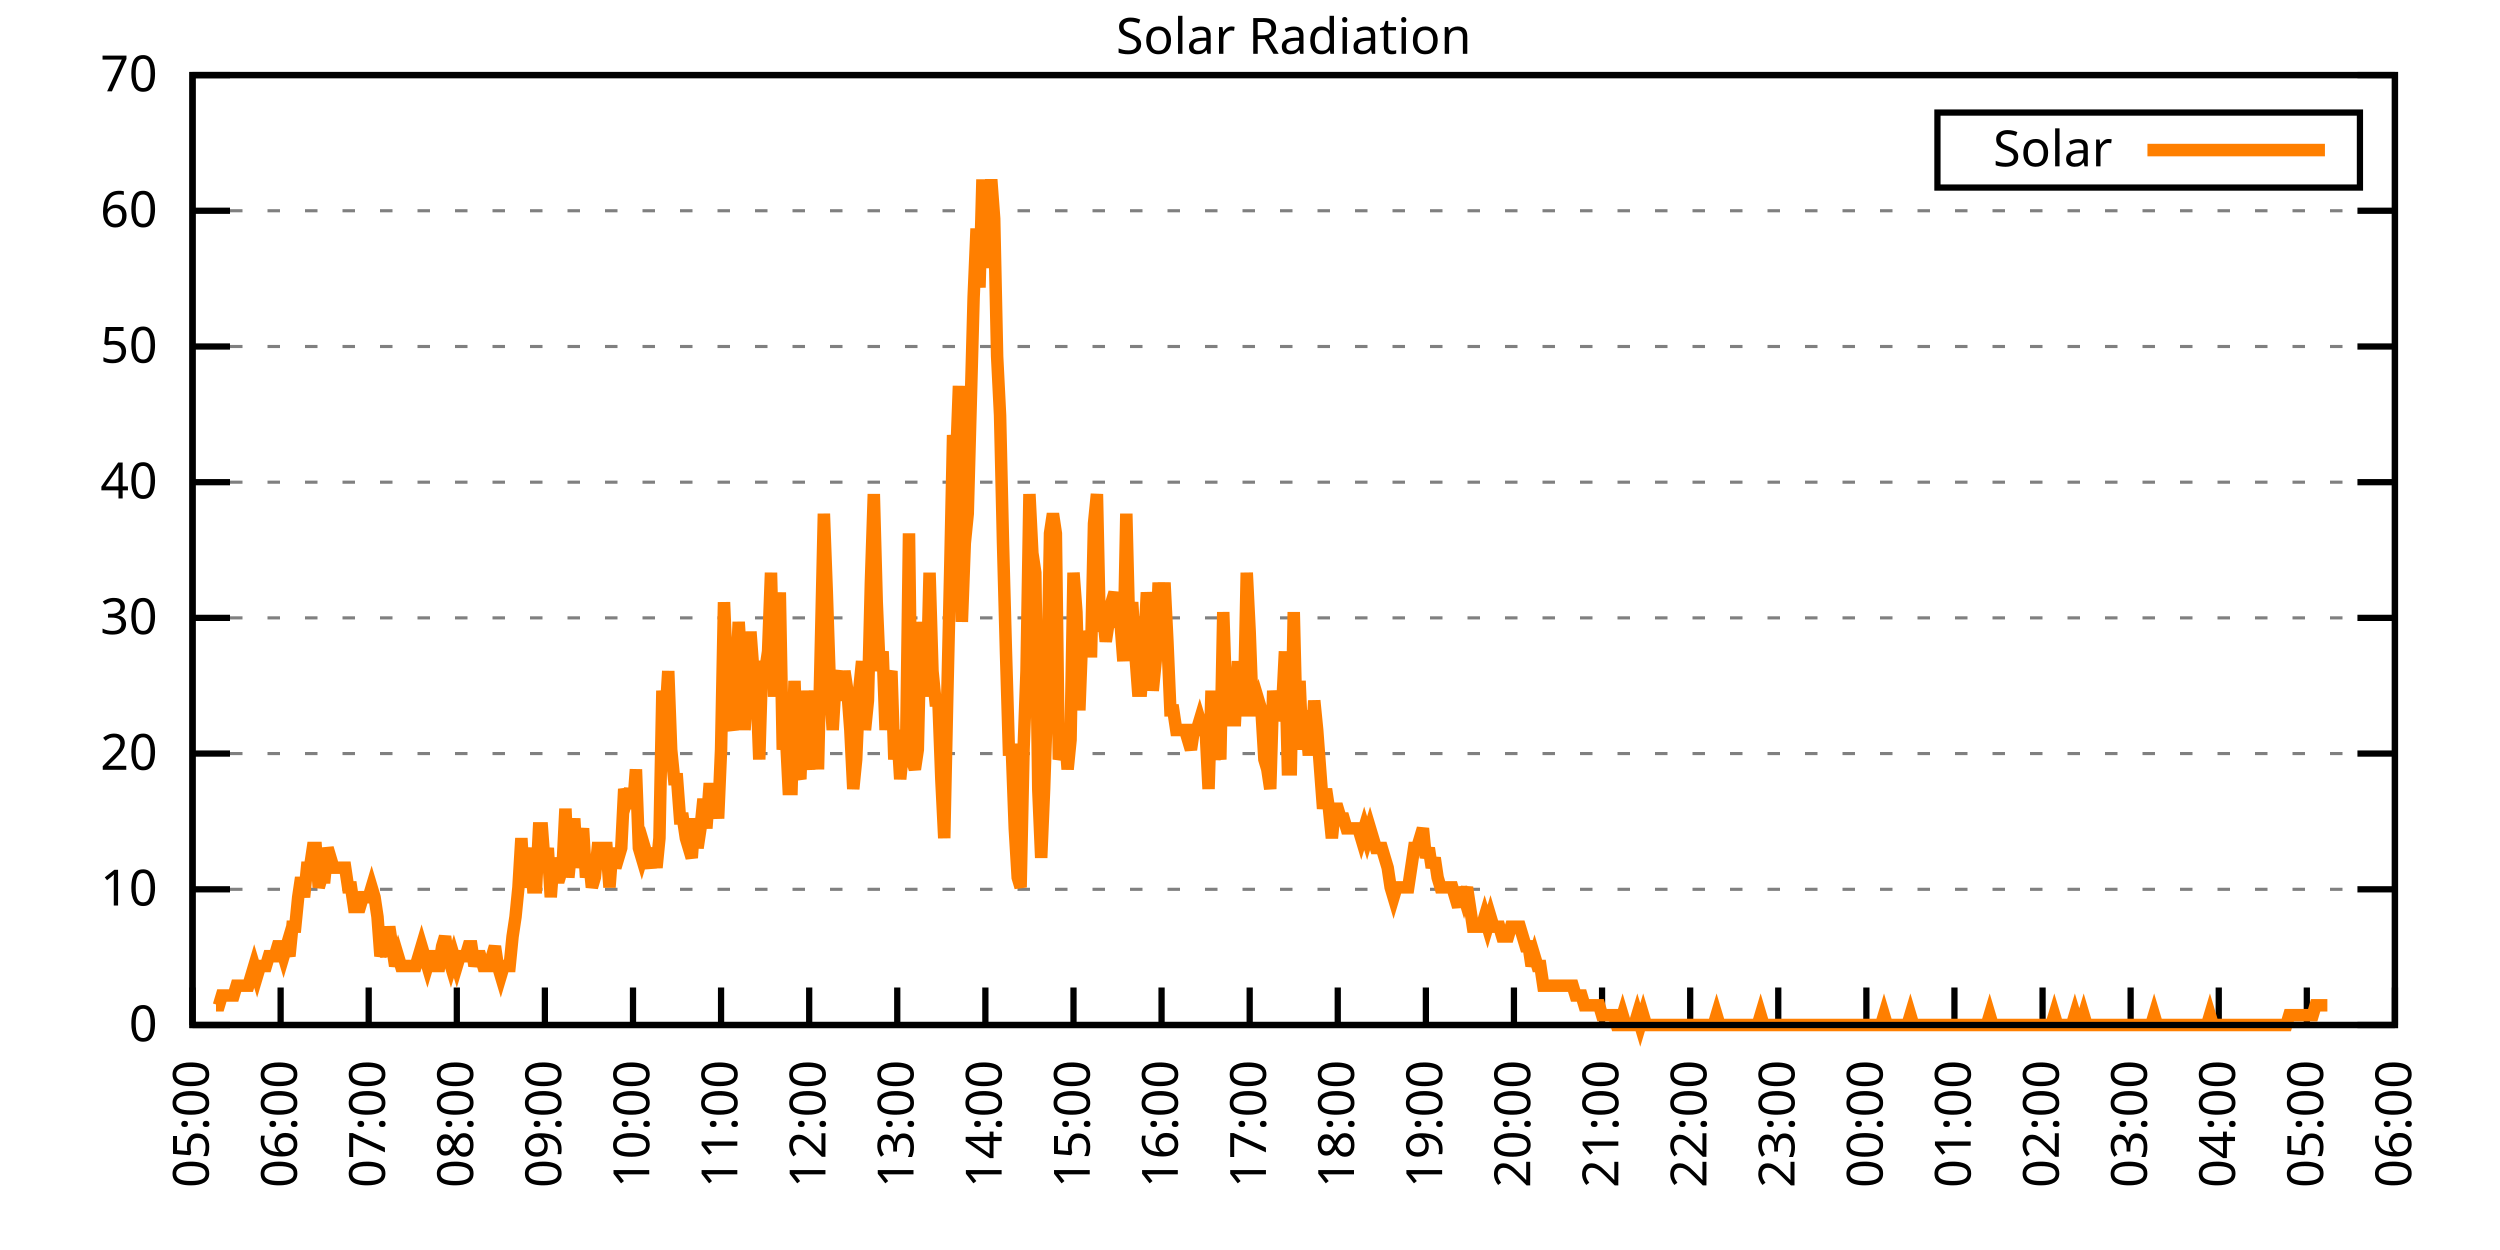
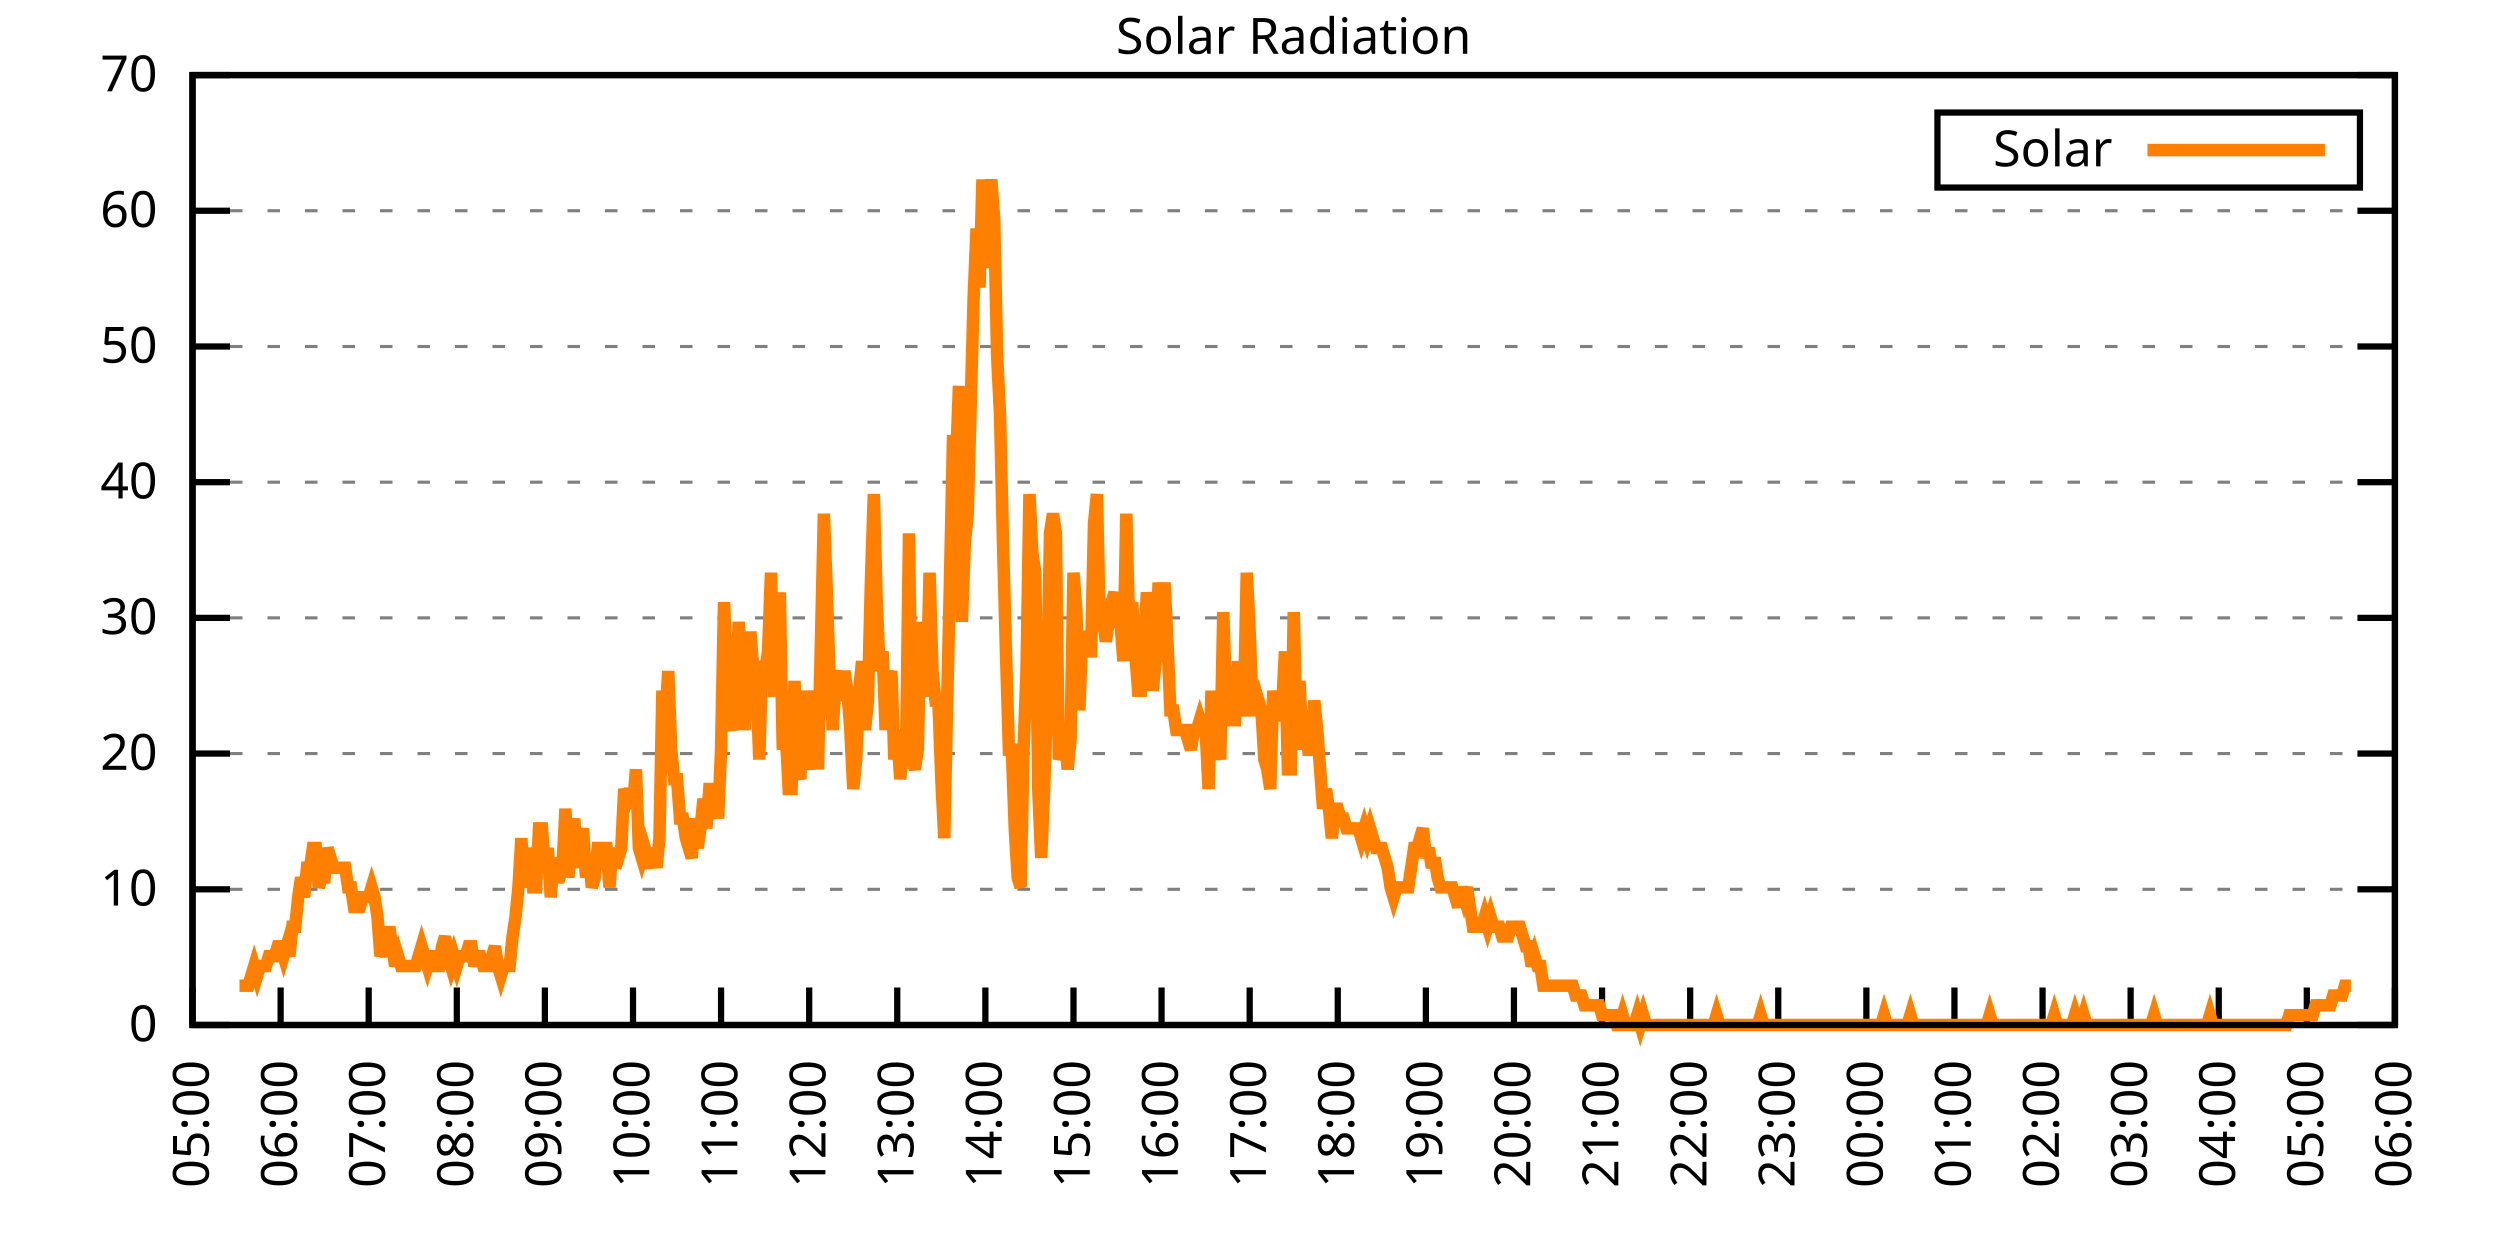
<svg xmlns="http://www.w3.org/2000/svg" xmlns:xlink="http://www.w3.org/1999/xlink" width="400" height="200" viewBox="0 0 400 200">
  <g id="gnuplot_canvas">
    <rect x="0" y="0" width="400" height="200" fill="none" />
    <defs>
      <circle id="gpDot" r="0.5" stroke-width="0.5" stroke="currentColor" />
      <path id="gpPt0" stroke-width="0.333" stroke="currentColor" d="M-1,0 h2 M0,-1 v2" />
      <path id="gpPt1" stroke-width="0.333" stroke="currentColor" d="M-1,-1 L1,1 M1,-1 L-1,1" />
      <path id="gpPt2" stroke-width="0.333" stroke="currentColor" d="M-1,0 L1,0 M0,-1 L0,1 M-1,-1 L1,1 M-1,1 L1,-1" />
      <rect id="gpPt3" stroke-width="0.333" stroke="currentColor" x="-1" y="-1" width="2" height="2" />
      <rect id="gpPt4" stroke-width="0.333" stroke="currentColor" fill="currentColor" x="-1" y="-1" width="2" height="2" />
      <circle id="gpPt5" stroke-width="0.333" stroke="currentColor" cx="0" cy="0" r="1" />
      <use xlink:href="#gpPt5" id="gpPt6" fill="currentColor" stroke="none" />
      <path id="gpPt7" stroke-width="0.333" stroke="currentColor" d="M0,-1.33 L-1.33,0.67 L1.33,0.67 z" />
      <use xlink:href="#gpPt7" id="gpPt8" fill="currentColor" stroke="none" />
      <use xlink:href="#gpPt7" id="gpPt9" stroke="currentColor" transform="rotate(180)" />
      <use xlink:href="#gpPt9" id="gpPt10" fill="currentColor" stroke="none" />
      <use xlink:href="#gpPt3" id="gpPt11" stroke="currentColor" transform="rotate(45)" />
      <use xlink:href="#gpPt11" id="gpPt12" fill="currentColor" stroke="none" />
      <path id="gpPt13" stroke-width="0.333" stroke="currentColor" d="M0,1.330 L1.265,0.411 L0.782,-1.067 L-0.782,-1.076 L-1.265,0.411 z" />
      <use xlink:href="#gpPt13" id="gpPt14" fill="currentColor" stroke="none" />
      <filter id="textbox" filterUnits="objectBoundingBox" x="0" y="0" height="1" width="1">
        <feFlood flood-color="white" flood-opacity="1" result="bgnd" />
        <feComposite in="SourceGraphic" in2="bgnd" operator="atop" />
      </filter>
      <filter id="greybox" filterUnits="objectBoundingBox" x="0" y="0" height="1" width="1">
        <feFlood flood-color="lightgrey" flood-opacity="1" result="grey" />
        <feComposite in="SourceGraphic" in2="grey" operator="atop" />
      </filter>
    </defs>
    <g fill="none" color="white" stroke="currentColor" stroke-width="1.00" stroke-linecap="butt" stroke-linejoin="miter">
</g>
    <g fill="none" color="black" stroke="currentColor" stroke-width="1.00" stroke-linecap="butt" stroke-linejoin="miter">
      <g stroke="none" shape-rendering="crispEdges">
        <polygon fill="rgb(255, 255, 255)" points="30.80,164.00 383.18,164.00 383.18,12.02 30.80,12.02 " />
      </g>
    </g>
    <g fill="none" color="black" stroke="currentColor" stroke-width="1.00" stroke-linecap="butt" stroke-linejoin="miter">
</g>
    <g fill="none" color="black" stroke="black" stroke-width="0.50" stroke-linecap="butt" stroke-linejoin="miter">
</g>
    <g fill="none" color="gray" stroke="currentColor" stroke-width="0.50" stroke-linecap="butt" stroke-linejoin="miter">
      <path stroke="gray" stroke-dasharray="2,4" class="gridline" d="M30.80,164.00 L383.19,164.00  " />
    </g>
    <g fill="none" color="gray" stroke="gray" stroke-width="1.00" stroke-linecap="butt" stroke-linejoin="miter">
</g>
    <g fill="none" color="black" stroke="currentColor" stroke-width="1.00" stroke-linecap="butt" stroke-linejoin="miter">
      <path stroke="black" d="M30.80,164.00 L36.80,164.00 M383.19,164.00 L377.19,164.00  " />
      <g transform="translate(25.20,166.60)" stroke="none" fill="black" font-family="Sans" font-size="8.00" text-anchor="end">
        <text>
          <tspan font-family="Sans"> 0</tspan>
        </text>
      </g>
    </g>
    <g fill="none" color="black" stroke="currentColor" stroke-width="1.00" stroke-linecap="butt" stroke-linejoin="miter">
</g>
    <g fill="none" color="black" stroke="black" stroke-width="0.50" stroke-linecap="butt" stroke-linejoin="miter">
</g>
    <g fill="none" color="gray" stroke="currentColor" stroke-width="0.50" stroke-linecap="butt" stroke-linejoin="miter">
      <path stroke="gray" stroke-dasharray="2,4" class="gridline" d="M30.80,142.29 L383.19,142.29  " />
    </g>
    <g fill="none" color="gray" stroke="gray" stroke-width="1.00" stroke-linecap="butt" stroke-linejoin="miter">
</g>
    <g fill="none" color="black" stroke="currentColor" stroke-width="1.00" stroke-linecap="butt" stroke-linejoin="miter">
      <path stroke="black" d="M30.80,142.29 L36.80,142.29 M383.19,142.29 L377.19,142.29  " />
      <g transform="translate(25.20,144.89)" stroke="none" fill="black" font-family="Sans" font-size="8.00" text-anchor="end">
        <text>
          <tspan font-family="Sans"> 10</tspan>
        </text>
      </g>
    </g>
    <g fill="none" color="black" stroke="currentColor" stroke-width="1.00" stroke-linecap="butt" stroke-linejoin="miter">
</g>
    <g fill="none" color="black" stroke="black" stroke-width="0.50" stroke-linecap="butt" stroke-linejoin="miter">
</g>
    <g fill="none" color="gray" stroke="currentColor" stroke-width="0.50" stroke-linecap="butt" stroke-linejoin="miter">
      <path stroke="gray" stroke-dasharray="2,4" class="gridline" d="M30.80,120.57 L383.19,120.57  " />
    </g>
    <g fill="none" color="gray" stroke="gray" stroke-width="1.00" stroke-linecap="butt" stroke-linejoin="miter">
</g>
    <g fill="none" color="black" stroke="currentColor" stroke-width="1.00" stroke-linecap="butt" stroke-linejoin="miter">
      <path stroke="black" d="M30.80,120.57 L36.80,120.57 M383.19,120.57 L377.19,120.57  " />
      <g transform="translate(25.20,123.17)" stroke="none" fill="black" font-family="Sans" font-size="8.00" text-anchor="end">
        <text>
          <tspan font-family="Sans"> 20</tspan>
        </text>
      </g>
    </g>
    <g fill="none" color="black" stroke="currentColor" stroke-width="1.00" stroke-linecap="butt" stroke-linejoin="miter">
</g>
    <g fill="none" color="black" stroke="black" stroke-width="0.50" stroke-linecap="butt" stroke-linejoin="miter">
</g>
    <g fill="none" color="gray" stroke="currentColor" stroke-width="0.50" stroke-linecap="butt" stroke-linejoin="miter">
      <path stroke="gray" stroke-dasharray="2,4" class="gridline" d="M30.80,98.86 L383.19,98.86  " />
    </g>
    <g fill="none" color="gray" stroke="gray" stroke-width="1.00" stroke-linecap="butt" stroke-linejoin="miter">
</g>
    <g fill="none" color="black" stroke="currentColor" stroke-width="1.00" stroke-linecap="butt" stroke-linejoin="miter">
      <path stroke="black" d="M30.80,98.86 L36.80,98.86 M383.19,98.86 L377.19,98.86  " />
      <g transform="translate(25.20,101.46)" stroke="none" fill="black" font-family="Sans" font-size="8.00" text-anchor="end">
        <text>
          <tspan font-family="Sans"> 30</tspan>
        </text>
      </g>
    </g>
    <g fill="none" color="black" stroke="currentColor" stroke-width="1.00" stroke-linecap="butt" stroke-linejoin="miter">
</g>
    <g fill="none" color="black" stroke="black" stroke-width="0.50" stroke-linecap="butt" stroke-linejoin="miter">
</g>
    <g fill="none" color="gray" stroke="currentColor" stroke-width="0.50" stroke-linecap="butt" stroke-linejoin="miter">
      <path stroke="gray" stroke-dasharray="2,4" class="gridline" d="M30.80,77.15 L383.19,77.15  " />
    </g>
    <g fill="none" color="gray" stroke="gray" stroke-width="1.00" stroke-linecap="butt" stroke-linejoin="miter">
</g>
    <g fill="none" color="black" stroke="currentColor" stroke-width="1.00" stroke-linecap="butt" stroke-linejoin="miter">
      <path stroke="black" d="M30.80,77.15 L36.80,77.15 M383.19,77.15 L377.19,77.15  " />
      <g transform="translate(25.20,79.75)" stroke="none" fill="black" font-family="Sans" font-size="8.00" text-anchor="end">
        <text>
          <tspan font-family="Sans"> 40</tspan>
        </text>
      </g>
    </g>
    <g fill="none" color="black" stroke="currentColor" stroke-width="1.00" stroke-linecap="butt" stroke-linejoin="miter">
</g>
    <g fill="none" color="black" stroke="black" stroke-width="0.50" stroke-linecap="butt" stroke-linejoin="miter">
</g>
    <g fill="none" color="gray" stroke="currentColor" stroke-width="0.50" stroke-linecap="butt" stroke-linejoin="miter">
      <path stroke="gray" stroke-dasharray="2,4" class="gridline" d="M30.80,55.44 L383.19,55.44  " />
    </g>
    <g fill="none" color="gray" stroke="gray" stroke-width="1.00" stroke-linecap="butt" stroke-linejoin="miter">
</g>
    <g fill="none" color="black" stroke="currentColor" stroke-width="1.00" stroke-linecap="butt" stroke-linejoin="miter">
      <path stroke="black" d="M30.80,55.44 L36.80,55.44 M383.19,55.44 L377.19,55.44  " />
      <g transform="translate(25.20,58.04)" stroke="none" fill="black" font-family="Sans" font-size="8.00" text-anchor="end">
        <text>
          <tspan font-family="Sans"> 50</tspan>
        </text>
      </g>
    </g>
    <g fill="none" color="black" stroke="currentColor" stroke-width="1.00" stroke-linecap="butt" stroke-linejoin="miter">
</g>
    <g fill="none" color="black" stroke="black" stroke-width="0.50" stroke-linecap="butt" stroke-linejoin="miter">
</g>
    <g fill="none" color="gray" stroke="currentColor" stroke-width="0.50" stroke-linecap="butt" stroke-linejoin="miter">
      <path stroke="gray" stroke-dasharray="2,4" class="gridline" d="M30.80,33.72 L383.19,33.72  " />
    </g>
    <g fill="none" color="gray" stroke="gray" stroke-width="1.00" stroke-linecap="butt" stroke-linejoin="miter">
</g>
    <g fill="none" color="black" stroke="currentColor" stroke-width="1.00" stroke-linecap="butt" stroke-linejoin="miter">
      <path stroke="black" d="M30.80,33.72 L36.80,33.72 M383.19,33.72 L377.19,33.72  " />
      <g transform="translate(25.20,36.32)" stroke="none" fill="black" font-family="Sans" font-size="8.00" text-anchor="end">
        <text>
          <tspan font-family="Sans"> 60</tspan>
        </text>
      </g>
    </g>
    <g fill="none" color="black" stroke="currentColor" stroke-width="1.00" stroke-linecap="butt" stroke-linejoin="miter">
</g>
    <g fill="none" color="black" stroke="black" stroke-width="0.50" stroke-linecap="butt" stroke-linejoin="miter">
</g>
    <g fill="none" color="gray" stroke="currentColor" stroke-width="0.50" stroke-linecap="butt" stroke-linejoin="miter">
      <path stroke="gray" stroke-dasharray="2,4" class="gridline" d="M30.80,12.01 L383.19,12.01  " />
    </g>
    <g fill="none" color="gray" stroke="gray" stroke-width="1.00" stroke-linecap="butt" stroke-linejoin="miter">
</g>
    <g fill="none" color="black" stroke="currentColor" stroke-width="1.00" stroke-linecap="butt" stroke-linejoin="miter">
      <path stroke="black" d="M30.80,12.01 L36.80,12.01 M383.19,12.01 L377.19,12.01  " />
      <g transform="translate(25.20,14.61)" stroke="none" fill="black" font-family="Sans" font-size="8.00" text-anchor="end">
        <text>
          <tspan font-family="Sans"> 70</tspan>
        </text>
      </g>
    </g>
    <g fill="none" color="black" stroke="currentColor" stroke-width="1.00" stroke-linecap="butt" stroke-linejoin="miter">
      <path stroke="black" d="M30.80,164.00 L30.80,158.00  " />
      <g transform="translate(33.40,169.60) rotate(270.00)" stroke="none" fill="black" font-family="Sans" font-size="8.00" text-anchor="end">
        <text>
          <tspan font-family="Sans">05:00</tspan>
        </text>
      </g>
    </g>
    <g fill="none" color="black" stroke="currentColor" stroke-width="1.00" stroke-linecap="butt" stroke-linejoin="miter">
      <path stroke="black" d="M44.90,164.00 L44.90,158.00  " />
      <g transform="translate(47.50,169.60) rotate(270.00)" stroke="none" fill="black" font-family="Sans" font-size="8.00" text-anchor="end">
        <text>
          <tspan font-family="Sans">06:00</tspan>
        </text>
      </g>
    </g>
    <g fill="none" color="black" stroke="currentColor" stroke-width="1.00" stroke-linecap="butt" stroke-linejoin="miter">
      <path stroke="black" d="M58.99,164.00 L58.99,158.00  " />
      <g transform="translate(61.59,169.60) rotate(270.00)" stroke="none" fill="black" font-family="Sans" font-size="8.00" text-anchor="end">
        <text>
          <tspan font-family="Sans">07:00</tspan>
        </text>
      </g>
    </g>
    <g fill="none" color="black" stroke="currentColor" stroke-width="1.00" stroke-linecap="butt" stroke-linejoin="miter">
      <path stroke="black" d="M73.09,164.00 L73.09,158.00  " />
      <g transform="translate(75.69,169.60) rotate(270.00)" stroke="none" fill="black" font-family="Sans" font-size="8.00" text-anchor="end">
        <text>
          <tspan font-family="Sans">08:00</tspan>
        </text>
      </g>
    </g>
    <g fill="none" color="black" stroke="currentColor" stroke-width="1.00" stroke-linecap="butt" stroke-linejoin="miter">
      <path stroke="black" d="M87.18,164.00 L87.18,158.00  " />
      <g transform="translate(89.78,169.60) rotate(270.00)" stroke="none" fill="black" font-family="Sans" font-size="8.00" text-anchor="end">
        <text>
          <tspan font-family="Sans">09:00</tspan>
        </text>
      </g>
    </g>
    <g fill="none" color="black" stroke="currentColor" stroke-width="1.00" stroke-linecap="butt" stroke-linejoin="miter">
      <path stroke="black" d="M101.28,164.00 L101.28,158.00  " />
      <g transform="translate(103.88,169.60) rotate(270.00)" stroke="none" fill="black" font-family="Sans" font-size="8.00" text-anchor="end">
        <text>
          <tspan font-family="Sans">10:00</tspan>
        </text>
      </g>
    </g>
    <g fill="none" color="black" stroke="currentColor" stroke-width="1.00" stroke-linecap="butt" stroke-linejoin="miter">
      <path stroke="black" d="M115.37,164.00 L115.37,158.00  " />
      <g transform="translate(117.97,169.60) rotate(270.00)" stroke="none" fill="black" font-family="Sans" font-size="8.00" text-anchor="end">
        <text>
          <tspan font-family="Sans">11:00</tspan>
        </text>
      </g>
    </g>
    <g fill="none" color="black" stroke="currentColor" stroke-width="1.00" stroke-linecap="butt" stroke-linejoin="miter">
      <path stroke="black" d="M129.47,164.00 L129.47,158.00  " />
      <g transform="translate(132.07,169.60) rotate(270.00)" stroke="none" fill="black" font-family="Sans" font-size="8.00" text-anchor="end">
        <text>
          <tspan font-family="Sans">12:00</tspan>
        </text>
      </g>
    </g>
    <g fill="none" color="black" stroke="currentColor" stroke-width="1.00" stroke-linecap="butt" stroke-linejoin="miter">
      <path stroke="black" d="M143.56,164.00 L143.56,158.00  " />
      <g transform="translate(146.16,169.60) rotate(270.00)" stroke="none" fill="black" font-family="Sans" font-size="8.00" text-anchor="end">
        <text>
          <tspan font-family="Sans">13:00</tspan>
        </text>
      </g>
    </g>
    <g fill="none" color="black" stroke="currentColor" stroke-width="1.00" stroke-linecap="butt" stroke-linejoin="miter">
      <path stroke="black" d="M157.66,164.00 L157.66,158.00  " />
      <g transform="translate(160.26,169.60) rotate(270.00)" stroke="none" fill="black" font-family="Sans" font-size="8.00" text-anchor="end">
        <text>
          <tspan font-family="Sans">14:00</tspan>
        </text>
      </g>
    </g>
    <g fill="none" color="black" stroke="currentColor" stroke-width="1.00" stroke-linecap="butt" stroke-linejoin="miter">
      <path stroke="black" d="M171.76,164.00 L171.76,158.00  " />
      <g transform="translate(174.36,169.60) rotate(270.00)" stroke="none" fill="black" font-family="Sans" font-size="8.00" text-anchor="end">
        <text>
          <tspan font-family="Sans">15:00</tspan>
        </text>
      </g>
    </g>
    <g fill="none" color="black" stroke="currentColor" stroke-width="1.00" stroke-linecap="butt" stroke-linejoin="miter">
      <path stroke="black" d="M185.85,164.00 L185.85,158.00  " />
      <g transform="translate(188.45,169.60) rotate(270.00)" stroke="none" fill="black" font-family="Sans" font-size="8.00" text-anchor="end">
        <text>
          <tspan font-family="Sans">16:00</tspan>
        </text>
      </g>
    </g>
    <g fill="none" color="black" stroke="currentColor" stroke-width="1.00" stroke-linecap="butt" stroke-linejoin="miter">
      <path stroke="black" d="M199.95,164.00 L199.95,158.00  " />
      <g transform="translate(202.55,169.60) rotate(270.00)" stroke="none" fill="black" font-family="Sans" font-size="8.00" text-anchor="end">
        <text>
          <tspan font-family="Sans">17:00</tspan>
        </text>
      </g>
    </g>
    <g fill="none" color="black" stroke="currentColor" stroke-width="1.00" stroke-linecap="butt" stroke-linejoin="miter">
      <path stroke="black" d="M214.04,164.00 L214.04,158.00  " />
      <g transform="translate(216.64,169.60) rotate(270.00)" stroke="none" fill="black" font-family="Sans" font-size="8.00" text-anchor="end">
        <text>
          <tspan font-family="Sans">18:00</tspan>
        </text>
      </g>
    </g>
    <g fill="none" color="black" stroke="currentColor" stroke-width="1.00" stroke-linecap="butt" stroke-linejoin="miter">
      <path stroke="black" d="M228.14,164.00 L228.14,158.00  " />
      <g transform="translate(230.74,169.60) rotate(270.00)" stroke="none" fill="black" font-family="Sans" font-size="8.00" text-anchor="end">
        <text>
          <tspan font-family="Sans">19:00</tspan>
        </text>
      </g>
    </g>
    <g fill="none" color="black" stroke="currentColor" stroke-width="1.00" stroke-linecap="butt" stroke-linejoin="miter">
      <path stroke="black" d="M242.23,164.00 L242.23,158.00  " />
      <g transform="translate(244.83,169.60) rotate(270.00)" stroke="none" fill="black" font-family="Sans" font-size="8.00" text-anchor="end">
        <text>
          <tspan font-family="Sans">20:00</tspan>
        </text>
      </g>
    </g>
    <g fill="none" color="black" stroke="currentColor" stroke-width="1.00" stroke-linecap="butt" stroke-linejoin="miter">
      <path stroke="black" d="M256.33,164.00 L256.33,158.00  " />
      <g transform="translate(258.93,169.60) rotate(270.00)" stroke="none" fill="black" font-family="Sans" font-size="8.00" text-anchor="end">
        <text>
          <tspan font-family="Sans">21:00</tspan>
        </text>
      </g>
    </g>
    <g fill="none" color="black" stroke="currentColor" stroke-width="1.00" stroke-linecap="butt" stroke-linejoin="miter">
      <path stroke="black" d="M270.43,164.00 L270.43,158.00  " />
      <g transform="translate(273.03,169.60) rotate(270.00)" stroke="none" fill="black" font-family="Sans" font-size="8.00" text-anchor="end">
        <text>
          <tspan font-family="Sans">22:00</tspan>
        </text>
      </g>
    </g>
    <g fill="none" color="black" stroke="currentColor" stroke-width="1.00" stroke-linecap="butt" stroke-linejoin="miter">
      <path stroke="black" d="M284.52,164.00 L284.52,158.00  " />
      <g transform="translate(287.12,169.60) rotate(270.00)" stroke="none" fill="black" font-family="Sans" font-size="8.00" text-anchor="end">
        <text>
          <tspan font-family="Sans">23:00</tspan>
        </text>
      </g>
    </g>
    <g fill="none" color="black" stroke="currentColor" stroke-width="1.00" stroke-linecap="butt" stroke-linejoin="miter">
      <path stroke="black" d="M298.62,164.00 L298.62,158.00  " />
      <g transform="translate(301.22,169.60) rotate(270.00)" stroke="none" fill="black" font-family="Sans" font-size="8.00" text-anchor="end">
        <text>
          <tspan font-family="Sans">00:00</tspan>
        </text>
      </g>
    </g>
    <g fill="none" color="black" stroke="currentColor" stroke-width="1.00" stroke-linecap="butt" stroke-linejoin="miter">
      <path stroke="black" d="M312.71,164.00 L312.71,158.00  " />
      <g transform="translate(315.31,169.60) rotate(270.00)" stroke="none" fill="black" font-family="Sans" font-size="8.00" text-anchor="end">
        <text>
          <tspan font-family="Sans">01:00</tspan>
        </text>
      </g>
    </g>
    <g fill="none" color="black" stroke="currentColor" stroke-width="1.00" stroke-linecap="butt" stroke-linejoin="miter">
      <path stroke="black" d="M326.81,164.00 L326.81,158.00  " />
      <g transform="translate(329.41,169.60) rotate(270.00)" stroke="none" fill="black" font-family="Sans" font-size="8.00" text-anchor="end">
        <text>
          <tspan font-family="Sans">02:00</tspan>
        </text>
      </g>
    </g>
    <g fill="none" color="black" stroke="currentColor" stroke-width="1.00" stroke-linecap="butt" stroke-linejoin="miter">
      <path stroke="black" d="M340.90,164.00 L340.90,158.00  " />
      <g transform="translate(343.50,169.60) rotate(270.00)" stroke="none" fill="black" font-family="Sans" font-size="8.00" text-anchor="end">
        <text>
          <tspan font-family="Sans">03:00</tspan>
        </text>
      </g>
    </g>
    <g fill="none" color="black" stroke="currentColor" stroke-width="1.00" stroke-linecap="butt" stroke-linejoin="miter">
      <path stroke="black" d="M355.00,164.00 L355.00,158.00  " />
      <g transform="translate(357.60,169.60) rotate(270.00)" stroke="none" fill="black" font-family="Sans" font-size="8.00" text-anchor="end">
        <text>
          <tspan font-family="Sans">04:00</tspan>
        </text>
      </g>
    </g>
    <g fill="none" color="black" stroke="currentColor" stroke-width="1.00" stroke-linecap="butt" stroke-linejoin="miter">
      <path stroke="black" d="M369.09,164.00 L369.09,158.00  " />
      <g transform="translate(371.69,169.60) rotate(270.00)" stroke="none" fill="black" font-family="Sans" font-size="8.00" text-anchor="end">
        <text>
          <tspan font-family="Sans">05:00</tspan>
        </text>
      </g>
    </g>
    <g fill="none" color="black" stroke="currentColor" stroke-width="1.00" stroke-linecap="butt" stroke-linejoin="miter">
      <path stroke="black" d="M383.19,164.00 L383.19,158.00  " />
      <g transform="translate(385.79,169.60) rotate(270.00)" stroke="none" fill="black" font-family="Sans" font-size="8.00" text-anchor="end">
        <text>
          <tspan font-family="Sans">06:00</tspan>
        </text>
      </g>
    </g>
    <g fill="none" color="black" stroke="currentColor" stroke-width="1.00" stroke-linecap="butt" stroke-linejoin="miter">
</g>
    <g fill="none" color="black" stroke="currentColor" stroke-width="1.00" stroke-linecap="butt" stroke-linejoin="miter">
      <path stroke="black" d="M30.80,12.01 L30.80,164.00 L383.19,164.00 L383.19,12.01 L30.80,12.01 Z  " />
    </g>
    <g fill="none" color="black" stroke="currentColor" stroke-width="1.00" stroke-linecap="butt" stroke-linejoin="miter">
</g>
    <g fill="none" color="black" stroke="currentColor" stroke-width="1.00" stroke-linecap="butt" stroke-linejoin="miter">
      <path stroke="black" d="M309.99,30.01 L309.99,18.01 L377.59,18.01 L377.59,30.01 L309.99,30.01 Z  " />
    </g>
    <g id="Solar_Radiation_plot_1">
      <g fill="none" color="white" stroke="black" stroke-width="2.00" stroke-linecap="butt" stroke-linejoin="miter">
</g>
      <g fill="none" color="black" stroke="currentColor" stroke-width="2.00" stroke-linecap="butt" stroke-linejoin="miter">
        <g transform="translate(337.99,26.61)" stroke="none" fill="black" font-family="Sans" font-size="8.00" text-anchor="end">
          <text>
            <tspan font-family="Sans">Solar</tspan>
          </text>
        </g>
      </g>
      <g fill="none" color="black" stroke="currentColor" stroke-width="2.00" stroke-linecap="butt" stroke-linejoin="miter">
-         <path stroke="rgb(255, 127,   0)" d="M343.59,24.01 L371.99,24.01 M34.56,160.85 L35.03,160.85 L35.50,159.28 L35.97,159.28 L36.44,159.28 L36.91,159.28   L37.38,159.28 L37.85,157.71 L38.32,157.71 L38.79,157.71 L39.26,157.71 L39.73,157.71 L40.20,156.13 L40.67,154.56   L41.14,156.13 L41.61,154.56 L42.08,154.56 L42.55,154.56 L43.02,152.99 L43.49,152.99 L43.96,152.99 L44.43,151.41   L44.90,151.41 L45.37,152.99 L45.84,151.41 L46.31,152.99 L46.78,148.27 L47.24,148.27 L47.71,143.55 L48.18,140.40   L48.65,143.55 L49.12,138.83 L49.59,138.83 L50.06,135.68 L50.53,135.68 L51.00,141.98 L51.47,140.40 L51.94,140.40   L52.41,135.68 L52.88,137.26 L53.35,138.83 L53.82,138.83 L54.29,138.83 L54.76,138.83 L55.23,138.83 L55.70,141.98   L56.17,141.98 L56.64,145.12 L57.11,145.12 L57.58,145.12 L58.05,143.55 L58.52,143.55 L58.99,143.55 L59.46,141.98   L59.93,143.55 L60.40,146.70 L60.87,152.99 L61.34,151.41 L61.81,152.99 L62.28,148.27 L62.75,151.41 L63.22,154.56   L63.69,152.99 L64.16,154.56 L64.63,154.56 L65.10,154.56 L65.57,154.56 L66.04,154.56 L66.51,154.56 L66.98,152.99   L67.45,151.41 L67.92,152.99 L68.39,154.56 L68.86,152.99 L69.33,152.99 L69.80,154.56 L70.27,154.56 L70.74,151.41   L71.21,149.84 L71.68,152.99 L72.15,154.56 L72.62,152.99 L73.09,154.56 L73.56,152.99 L74.03,152.99 L74.50,152.99   L74.97,151.41 L75.44,151.41 L75.91,154.56 L76.38,152.99 L76.85,152.99 L77.32,154.56 L77.79,154.56 L78.26,154.56   L78.73,152.99 L79.19,151.41 L79.66,154.56 L80.13,156.13 L80.60,154.56 L81.07,154.56 L81.54,154.56 L82.01,149.84   L82.48,146.70 L82.95,141.98 L83.42,134.11 L83.89,141.98 L84.36,138.83 L84.83,135.68 L85.30,141.98 L85.77,141.98   L86.24,132.54 L86.71,132.54 L87.18,138.83 L87.65,135.68 L88.12,143.55 L88.59,137.26 L89.06,140.40 L89.53,140.40   L90.00,138.83 L90.47,129.39 L90.94,140.40 L91.41,135.68 L91.88,130.96 L92.35,138.83 L92.82,135.68 L93.29,132.54   L93.76,140.40 L94.23,137.26 L94.70,141.98 L95.17,140.40 L95.64,135.68 L96.11,135.68 L96.58,135.68 L97.05,135.68   L97.52,141.98 L97.99,135.68 L98.46,138.83 L98.93,137.26 L99.40,135.68 L99.87,126.24 L100.34,127.82 L100.81,126.24   L101.28,129.39 L101.75,123.10 L102.22,135.68 L102.69,137.26 L103.16,135.68 L103.63,137.26 L104.10,138.83 L104.57,135.68   L105.04,138.83 L105.51,134.11 L105.98,110.51 L106.45,115.23 L106.92,107.37 L107.39,119.95 L107.86,124.67 L108.33,124.67   L108.80,130.96 L109.27,130.96 L109.74,134.11 L110.21,135.68 L110.68,137.26 L111.14,130.96 L111.61,135.68 L112.08,132.54   L112.55,127.82 L113.02,132.54 L113.49,126.24 L113.96,126.24 L114.43,126.24 L114.90,130.96 L115.37,119.95 L115.84,96.35   L116.31,107.37 L116.78,115.23 L117.25,116.80 L117.72,110.51 L118.19,99.50 L118.66,107.37 L119.13,116.80 L119.60,108.94   L120.07,101.07 L120.54,107.37 L121.01,108.94 L121.48,121.52 L121.95,105.79 L122.42,107.37 L122.89,104.22 L123.36,91.63   L123.83,110.51 L124.30,110.51 L124.77,94.78 L125.24,119.95 L125.71,116.80 L126.18,126.24 L126.65,126.24 L127.12,108.94   L127.59,123.10 L128.06,124.67 L128.53,110.51 L129.00,119.95 L129.47,123.10 L129.94,116.80 L130.41,110.51 L130.88,123.10   L131.35,102.65 L131.82,82.19 L132.29,94.78 L132.76,108.94 L133.23,116.80 L133.70,108.94 L134.17,107.37 L134.64,112.09   L135.11,107.37 L135.58,110.51 L136.05,116.80 L136.52,126.24 L136.99,121.52 L137.46,110.51 L137.93,105.79 L138.40,116.80   L138.87,112.09 L139.34,93.21 L139.81,79.05 L140.28,96.35 L140.75,107.37 L141.22,104.22 L141.69,116.80 L142.16,108.94   L142.63,107.37 L143.09,121.52 L143.56,116.80 L144.03,124.67 L144.50,119.95 L144.97,119.95 L145.44,85.34 L145.91,121.52   L146.38,123.10 L146.85,119.95 L147.32,99.50 L147.79,110.51 L148.26,110.51 L148.73,91.63 L149.20,107.37 L149.67,112.09   L150.14,112.09 L150.61,124.67 L151.08,134.11 L151.55,112.09 L152.02,91.63 L152.49,69.61 L152.96,74.33 L153.43,61.74   L153.90,99.50 L154.37,86.91 L154.84,82.19 L155.31,64.89 L155.78,47.58 L156.25,36.57 L156.72,46.01 L157.19,28.71   L157.66,42.87 L158.13,35.00 L158.60,28.71 L159.07,35.00 L159.54,57.02 L160.01,66.46 L160.48,86.91 L160.95,104.22   L161.42,119.95 L161.89,119.95 L162.36,132.54 L162.83,140.40 L163.30,141.98 L163.77,119.95 L164.24,107.37 L164.71,79.05   L165.18,88.49 L165.65,91.63 L166.12,126.24 L166.59,137.26 L167.06,126.24 L167.53,112.09 L168.00,85.34 L168.47,82.19   L168.94,85.34 L169.41,121.52 L169.88,119.95 L170.35,116.80 L170.82,123.10 L171.29,118.38 L171.76,91.63 L172.23,97.93   L172.70,113.66 L173.17,101.07 L173.64,102.65 L174.11,104.22 L174.58,104.22 L175.04,83.77 L175.51,79.05 L175.98,101.07   L176.45,97.93 L176.92,102.65 L177.39,99.50 L177.86,96.35 L178.33,94.78 L178.80,99.50 L179.27,99.50 L179.74,105.79   L180.21,82.19 L180.68,101.07 L181.15,96.35 L181.62,104.22 L182.09,110.51 L182.56,110.51 L183.03,104.22 L183.50,94.78   L183.97,99.50 L184.44,110.51 L184.91,105.79 L185.38,93.21 L185.85,99.50 L186.32,93.21 L186.79,102.65 L187.26,113.66   L187.73,113.66 L188.20,116.80 L188.67,116.80 L189.14,116.80 L189.61,116.80 L190.08,118.38 L190.55,119.95 L191.02,116.80   L191.49,116.80 L191.96,115.23 L192.43,116.80 L192.90,116.80 L193.37,126.24 L193.84,110.51 L194.31,121.52 L194.78,118.38   L195.25,121.52 L195.72,97.93 L196.19,112.09 L196.66,115.23 L197.13,115.23 L197.60,115.23 L198.07,105.79 L198.54,113.66   L199.01,113.66 L199.48,91.63 L199.95,101.07 L200.42,113.66 L200.89,113.66 L201.36,112.09 L201.83,113.66 L202.30,121.52   L202.77,123.10 L203.24,126.24 L203.71,110.51 L204.18,115.23 L204.65,113.66 L205.12,113.66 L205.59,104.22 L206.06,123.10   L206.53,123.10 L207.00,97.93 L207.46,116.80 L207.93,108.94 L208.40,119.95 L208.87,113.66 L209.34,119.95 L209.81,119.95   L210.28,112.09 L210.75,116.80 L211.22,123.10 L211.69,129.39 L212.16,126.24 L212.63,129.39 L213.10,134.11 L213.57,129.39   L214.04,129.39 L214.51,130.96 L214.98,130.96 L215.45,132.54 L215.92,132.54 L216.39,132.54 L216.86,132.54 L217.33,132.54   L217.80,134.11 L218.27,132.54 L218.74,134.11 L219.21,132.54 L219.68,134.11 L220.15,135.68 L220.62,135.68 L221.09,135.68   L221.56,137.26 L222.03,138.83 L222.50,141.98 L222.97,143.55 L223.44,141.98 L223.91,141.98 L224.38,141.98 L224.85,141.98   L225.32,141.98 L225.79,138.83 L226.26,135.68 L226.73,135.68 L227.20,134.11 L227.67,132.54 L228.14,137.26 L228.61,135.68   L229.08,138.83 L229.55,137.26 L230.02,140.40 L230.49,141.98 L230.96,141.98 L231.43,141.98 L231.90,141.98 L232.37,141.98   L232.84,143.55 L233.31,145.12 L233.78,141.98 L234.25,143.55 L234.72,141.98 L235.19,145.12 L235.66,148.27 L236.13,148.27   L236.60,148.27 L237.07,148.27 L237.54,146.70 L238.01,148.27 L238.48,146.70 L238.95,148.27 L239.41,148.27 L239.88,148.27   L240.35,149.84 L240.82,149.84 L241.29,149.84 L241.76,148.27 L242.23,148.27 L242.70,148.27 L243.17,148.27 L243.64,149.84   L244.11,151.41 L244.58,151.41 L245.05,154.56 L245.52,152.99 L245.99,154.56 L246.46,154.56 L246.93,157.71 L247.40,157.71   L247.87,157.71 L248.34,157.71 L248.81,157.71 L249.28,157.71 L249.75,157.71 L250.22,157.71 L250.69,157.71 L251.16,157.71   L251.63,157.71 L252.10,159.28 L252.57,159.28 L253.04,159.28 L253.51,160.85 L253.98,160.85 L254.45,160.85 L254.92,160.85   L255.39,160.85 L255.86,160.85 L256.33,162.43 L256.80,162.43 L257.27,162.43 L257.74,162.43 L258.21,162.43 L258.68,164.00   L259.15,164.00 L259.62,162.43 L260.09,164.00 L260.56,164.00 L261.03,164.00 L261.50,164.00 L261.97,162.43 L262.44,164.00   L262.91,162.43 L263.38,164.00 L263.85,164.00 L264.32,164.00 L264.79,164.00 L265.26,164.00 L265.73,164.00 L266.20,164.00   L266.67,164.00 L267.14,164.00 L267.61,164.00 L268.08,164.00 L268.55,164.00 L269.02,164.00 L269.49,164.00 L269.96,164.00   L270.43,164.00 L270.90,164.00 L271.36,164.00 L271.83,164.00 L272.30,164.00 L272.77,164.00 L273.24,164.00 L273.71,164.00   L274.18,164.00 L274.65,162.43 L275.12,164.00 L275.59,164.00 L276.06,164.00 L276.53,164.00 L277.00,164.00 L277.47,164.00   L277.94,164.00 L278.41,164.00 L278.88,164.00 L279.35,164.00 L279.82,164.00 L280.29,164.00 L280.76,164.00 L281.23,164.00   L281.70,162.43 L282.17,164.00 L282.64,164.00 L283.11,164.00 L283.58,164.00 L284.05,164.00 L284.52,164.00 L284.99,164.00   L285.46,164.00 L285.93,164.00 L286.40,164.00 L286.87,164.00 L287.34,164.00 L287.81,164.00 L288.28,164.00 L288.75,164.00   L289.22,164.00 L289.69,164.00 L290.16,164.00 L290.63,164.00 L291.10,164.00 L291.57,164.00 L292.04,164.00 L292.51,164.00   L292.98,164.00 L293.45,164.00 L293.92,164.00 L294.39,164.00 L294.86,164.00 L295.33,164.00 L295.80,164.00 L296.27,164.00   L296.74,164.00 L297.21,164.00 L297.68,164.00 L298.15,164.00 L298.62,164.00 L299.09,164.00 L299.56,164.00 L300.03,164.00   L300.50,164.00 L300.97,164.00 L301.44,162.43 L301.91,164.00 L302.38,164.00 L302.85,164.00 L303.31,164.00 L303.78,164.00   L304.25,164.00 L304.72,164.00 L305.19,164.00 L305.66,162.43 L306.13,164.00 L306.60,164.00 L307.07,164.00 L307.54,164.00   L308.01,164.00 L308.48,164.00 L308.95,164.00 L309.42,164.00 L309.89,164.00 L310.36,164.00 L310.83,164.00 L311.30,164.00   L311.77,164.00 L312.24,164.00 L312.71,164.00 L313.18,164.00 L313.65,164.00 L314.12,164.00 L314.59,164.00 L315.06,164.00   L315.53,164.00 L316.00,164.00 L316.47,164.00 L316.94,164.00 L317.41,164.00 L317.88,164.00 L318.35,162.43 L318.82,164.00   L319.29,164.00 L319.76,164.00 L320.23,164.00 L320.70,164.00 L321.17,164.00 L321.64,164.00 L322.11,164.00 L322.58,164.00   L323.05,164.00 L323.52,164.00 L323.99,164.00 L324.46,164.00 L324.93,164.00 L325.40,164.00 L325.87,164.00 L326.34,164.00   L326.81,164.00 L327.28,164.00 L327.75,164.00 L328.22,164.00 L328.69,162.43 L329.16,164.00 L329.63,164.00 L330.10,164.00   L330.57,164.00 L331.04,164.00 L331.51,164.00 L331.98,162.43 L332.45,164.00 L332.92,164.00 L333.39,162.43 L333.86,164.00   L334.33,164.00 L334.80,164.00 L335.26,164.00 L335.73,164.00 L336.20,164.00 L336.67,164.00 L337.14,164.00 L337.61,164.00   L338.08,164.00 L338.55,164.00 L339.02,164.00 L339.49,164.00 L339.96,164.00 L340.43,164.00 L340.90,164.00 L341.37,164.00   L341.84,164.00 L342.31,164.00 L342.78,164.00 L343.25,164.00 L343.72,164.00 L344.19,164.00 L344.66,162.43 L345.13,164.00   L345.60,164.00 L346.07,164.00 L346.54,164.00 L347.01,164.00 L347.48,164.00 L347.95,164.00 L348.42,164.00 L348.89,164.00   L349.36,164.00 L349.83,164.00 L350.30,164.00 L350.77,164.00 L351.24,164.00 L351.71,164.00 L352.18,164.00 L352.65,164.00   L353.12,164.00 L353.59,162.43 L354.06,164.00 L354.53,164.00 L355.00,164.00 L355.47,164.00 L355.94,164.00 L356.41,164.00   L356.88,164.00 L357.35,164.00 L357.82,164.00 L358.29,164.00 L358.76,164.00 L359.23,164.00 L359.70,164.00 L360.17,164.00   L360.64,164.00 L361.11,164.00 L361.58,164.00 L362.05,164.00 L362.52,164.00 L362.99,164.00 L363.46,164.00 L363.93,164.00   L364.40,164.00 L364.87,164.00 L365.34,164.00 L365.81,164.00 L366.28,162.43 L366.75,162.43 L367.21,162.43 L367.68,162.43   L368.15,162.43 L368.62,162.43 L369.09,162.43 L369.56,162.43 L370.03,162.43 L370.50,160.85 L370.97,160.85 L371.44,160.85   L371.91,160.85 L372.38,160.85  " />
+         <path stroke="rgb(255, 127,   0)" d="M343.59,24.01 L371.99,24.01 M38.32,157.71 L38.79,157.71 L39.26,157.71 L39.73,157.71 L40.20,156.13 L40.67,154.56   L41.14,156.13 L41.61,154.56 L42.08,154.56 L42.55,154.56 L43.02,152.99 L43.49,152.99 L43.96,152.99 L44.43,151.41   L44.90,151.41 L45.37,152.99 L45.84,151.41 L46.31,152.99 L46.78,148.27 L47.24,148.27 L47.71,143.55 L48.18,140.40   L48.65,143.55 L49.12,138.83 L49.59,138.83 L50.06,135.68 L50.53,135.68 L51.00,141.98 L51.47,140.40 L51.94,140.40   L52.41,135.68 L52.88,137.26 L53.35,138.83 L53.82,138.83 L54.29,138.83 L54.76,138.83 L55.23,138.83 L55.70,141.98   L56.17,141.98 L56.64,145.12 L57.11,145.12 L57.58,145.12 L58.05,143.55 L58.52,143.55 L58.99,143.55 L59.46,141.98   L59.93,143.55 L60.40,146.70 L60.87,152.99 L61.34,151.41 L61.81,152.99 L62.28,148.27 L62.75,151.41 L63.22,154.56   L63.69,152.99 L64.16,154.56 L64.63,154.56 L65.10,154.56 L65.57,154.56 L66.04,154.56 L66.51,154.56 L66.98,152.99   L67.45,151.41 L67.92,152.99 L68.39,154.56 L68.86,152.99 L69.33,152.99 L69.80,154.56 L70.27,154.56 L70.74,151.41   L71.21,149.84 L71.68,152.99 L72.15,154.56 L72.62,152.99 L73.09,154.56 L73.56,152.99 L74.03,152.99 L74.50,152.99   L74.97,151.41 L75.44,151.41 L75.91,154.56 L76.38,152.99 L76.85,152.99 L77.32,154.56 L77.79,154.56 L78.26,154.56   L78.73,152.99 L79.19,151.41 L79.66,154.56 L80.13,156.13 L80.60,154.56 L81.07,154.56 L81.54,154.56 L82.01,149.84   L82.48,146.70 L82.95,141.98 L83.42,134.11 L83.89,141.98 L84.36,138.83 L84.83,135.68 L85.30,141.98 L85.77,141.98   L86.24,132.54 L86.71,132.54 L87.18,138.83 L87.65,135.68 L88.12,143.55 L88.59,137.26 L89.06,140.40 L89.53,140.40   L90.00,138.83 L90.47,129.39 L90.94,140.40 L91.41,135.68 L91.88,130.96 L92.35,138.83 L92.82,135.68 L93.29,132.54   L93.76,140.40 L94.23,137.26 L94.70,141.98 L95.17,140.40 L95.64,135.68 L96.11,135.68 L96.58,135.68 L97.05,135.68   L97.52,141.98 L97.99,135.68 L98.46,138.83 L98.93,137.26 L99.40,135.68 L99.87,126.24 L100.34,127.82 L100.81,126.24   L101.28,129.39 L101.75,123.10 L102.22,135.68 L102.69,137.26 L103.16,135.68 L103.63,137.26 L104.10,138.83 L104.57,135.68   L105.04,138.83 L105.51,134.11 L105.98,110.51 L106.45,115.23 L106.92,107.37 L107.39,119.95 L107.86,124.67 L108.33,124.67   L108.80,130.96 L109.27,130.96 L109.74,134.11 L110.21,135.68 L110.68,137.26 L111.14,130.96 L111.61,135.68 L112.08,132.54   L112.55,127.82 L113.02,132.54 L113.49,126.24 L113.96,126.24 L114.43,126.24 L114.90,130.96 L115.37,119.95 L115.84,96.35   L116.31,107.37 L116.78,115.23 L117.25,116.80 L117.72,110.51 L118.19,99.50 L118.66,107.37 L119.13,116.80 L119.60,108.94   L120.07,101.07 L120.54,107.37 L121.01,108.94 L121.48,121.52 L121.95,105.79 L122.42,107.37 L122.89,104.22 L123.36,91.63   L123.83,110.51 L124.30,110.51 L124.77,94.78 L125.24,119.95 L125.71,116.80 L126.18,126.24 L126.65,126.24 L127.12,108.94   L127.59,123.10 L128.06,124.67 L128.53,110.51 L129.00,119.95 L129.47,123.10 L129.94,116.80 L130.41,110.51 L130.88,123.10   L131.35,102.65 L131.82,82.19 L132.29,94.78 L132.76,108.94 L133.23,116.80 L133.70,108.94 L134.17,107.37 L134.64,112.09   L135.11,107.37 L135.58,110.51 L136.05,116.80 L136.52,126.24 L136.99,121.52 L137.46,110.51 L137.93,105.79 L138.40,116.80   L138.87,112.09 L139.34,93.21 L139.81,79.05 L140.28,96.35 L140.75,107.37 L141.22,104.22 L141.69,116.80 L142.16,108.94   L142.63,107.37 L143.09,121.52 L143.56,116.80 L144.03,124.67 L144.50,119.95 L144.97,119.95 L145.44,85.34 L145.91,121.52   L146.38,123.10 L146.85,119.95 L147.32,99.50 L147.79,110.51 L148.26,110.51 L148.73,91.63 L149.20,107.37 L149.67,112.09   L150.14,112.09 L150.61,124.67 L151.08,134.11 L151.55,112.09 L152.02,91.63 L152.49,69.61 L152.96,74.33 L153.43,61.74   L153.90,99.50 L154.37,86.91 L154.84,82.19 L155.31,64.89 L155.78,47.58 L156.25,36.57 L156.72,46.01 L157.19,28.71   L157.66,42.87 L158.13,35.00 L158.60,28.71 L159.07,35.00 L159.54,57.02 L160.01,66.46 L160.48,86.91 L160.95,104.22   L161.42,119.95 L161.89,119.95 L162.36,132.54 L162.83,140.40 L163.30,141.98 L163.77,119.95 L164.24,107.37 L164.71,79.05   L165.18,88.49 L165.65,91.63 L166.12,126.24 L166.59,137.26 L167.06,126.24 L167.53,112.09 L168.00,85.34 L168.47,82.19   L168.94,85.34 L169.41,121.52 L169.88,119.95 L170.35,116.80 L170.82,123.10 L171.29,118.38 L171.76,91.63 L172.23,97.93   L172.70,113.66 L173.17,101.07 L173.64,102.65 L174.11,104.22 L174.58,104.22 L175.04,83.77 L175.51,79.05 L175.98,101.07   L176.45,97.93 L176.92,102.65 L177.39,99.50 L177.86,96.35 L178.33,94.78 L178.80,99.50 L179.27,99.50 L179.74,105.79   L180.21,82.19 L180.68,101.07 L181.15,96.35 L181.62,104.22 L182.09,110.51 L182.56,110.51 L183.03,104.22 L183.50,94.78   L183.97,99.50 L184.44,110.51 L184.91,105.79 L185.38,93.21 L185.85,99.50 L186.32,93.21 L186.79,102.65 L187.26,113.66   L187.73,113.66 L188.20,116.80 L188.67,116.80 L189.14,116.80 L189.61,116.80 L190.08,118.38 L190.55,119.95 L191.02,116.80   L191.49,116.80 L191.96,115.23 L192.43,116.80 L192.90,116.80 L193.37,126.24 L193.84,110.51 L194.31,121.52 L194.78,118.38   L195.25,121.52 L195.72,97.93 L196.19,112.09 L196.66,115.23 L197.13,115.23 L197.60,115.23 L198.07,105.79 L198.54,113.66   L199.01,113.66 L199.48,91.63 L199.95,101.07 L200.42,113.66 L200.89,113.66 L201.36,112.09 L201.83,113.66 L202.30,121.52   L202.77,123.10 L203.24,126.24 L203.71,110.51 L204.18,115.23 L204.65,113.66 L205.12,113.66 L205.59,104.22 L206.06,123.10   L206.53,123.10 L207.00,97.93 L207.46,116.80 L207.93,108.94 L208.40,119.95 L208.87,113.66 L209.34,119.95 L209.81,119.95   L210.28,112.09 L210.75,116.80 L211.22,123.10 L211.69,129.39 L212.16,126.24 L212.63,129.39 L213.10,134.11 L213.57,129.39   L214.04,129.39 L214.51,130.96 L214.98,130.96 L215.45,132.54 L215.92,132.54 L216.39,132.54 L216.86,132.54 L217.33,132.54   L217.80,134.11 L218.27,132.54 L218.74,134.11 L219.21,132.54 L219.68,134.11 L220.15,135.68 L220.62,135.68 L221.09,135.68   L221.56,137.26 L222.03,138.83 L222.50,141.98 L222.97,143.55 L223.44,141.98 L223.91,141.98 L224.38,141.98 L224.85,141.98   L225.32,141.98 L225.79,138.83 L226.26,135.68 L226.73,135.68 L227.20,134.11 L227.67,132.54 L228.14,137.26 L228.61,135.68   L229.08,138.83 L229.55,137.26 L230.02,140.40 L230.49,141.98 L230.96,141.98 L231.43,141.98 L231.90,141.98 L232.37,141.98   L232.84,143.55 L233.31,145.12 L233.78,141.98 L234.25,143.55 L234.72,141.98 L235.19,145.12 L235.66,148.27 L236.13,148.27   L236.60,148.27 L237.07,148.27 L237.54,146.70 L238.01,148.27 L238.48,146.70 L238.95,148.27 L239.41,148.27 L239.88,148.27   L240.35,149.84 L240.82,149.84 L241.29,149.84 L241.76,148.27 L242.23,148.27 L242.70,148.27 L243.17,148.27 L243.64,149.84   L244.11,151.41 L244.58,151.41 L245.05,154.56 L245.52,152.99 L245.99,154.56 L246.46,154.56 L246.93,157.71 L247.40,157.71   L247.87,157.71 L248.34,157.71 L248.81,157.71 L249.28,157.71 L249.75,157.71 L250.22,157.71 L250.69,157.71 L251.16,157.71   L251.63,157.71 L252.10,159.28 L252.57,159.28 L253.04,159.28 L253.51,160.85 L253.98,160.85 L254.45,160.85 L254.92,160.85   L255.39,160.85 L255.86,160.85 L256.33,162.43 L256.80,162.43 L257.27,162.43 L257.74,162.43 L258.21,162.43 L258.68,164.00   L259.15,164.00 L259.62,162.43 L260.09,164.00 L260.56,164.00 L261.03,164.00 L261.50,164.00 L261.97,162.43 L262.44,164.00   L262.91,162.43 L263.38,164.00 L263.85,164.00 L264.32,164.00 L264.79,164.00 L265.26,164.00 L265.73,164.00 L266.20,164.00   L266.67,164.00 L267.14,164.00 L267.61,164.00 L268.08,164.00 L268.55,164.00 L269.02,164.00 L269.49,164.00 L269.96,164.00   L270.43,164.00 L270.90,164.00 L271.36,164.00 L271.83,164.00 L272.30,164.00 L272.77,164.00 L273.24,164.00 L273.71,164.00   L274.18,164.00 L274.65,162.43 L275.12,164.00 L275.59,164.00 L276.06,164.00 L276.53,164.00 L277.00,164.00 L277.47,164.00   L277.94,164.00 L278.41,164.00 L278.88,164.00 L279.35,164.00 L279.82,164.00 L280.29,164.00 L280.76,164.00 L281.23,164.00   L281.70,162.43 L282.17,164.00 L282.64,164.00 L283.11,164.00 L283.58,164.00 L284.05,164.00 L284.52,164.00 L284.99,164.00   L285.46,164.00 L285.93,164.00 L286.40,164.00 L286.87,164.00 L287.34,164.00 L287.81,164.00 L288.28,164.00 L288.75,164.00   L289.22,164.00 L289.69,164.00 L290.16,164.00 L290.63,164.00 L291.10,164.00 L291.57,164.00 L292.04,164.00 L292.51,164.00   L292.98,164.00 L293.45,164.00 L293.92,164.00 L294.39,164.00 L294.86,164.00 L295.33,164.00 L295.80,164.00 L296.27,164.00   L296.74,164.00 L297.21,164.00 L297.68,164.00 L298.15,164.00 L298.62,164.00 L299.09,164.00 L299.56,164.00 L300.03,164.00   L300.50,164.00 L300.97,164.00 L301.44,162.43 L301.91,164.00 L302.38,164.00 L302.85,164.00 L303.31,164.00 L303.78,164.00   L304.25,164.00 L304.72,164.00 L305.19,164.00 L305.66,162.43 L306.13,164.00 L306.60,164.00 L307.07,164.00 L307.54,164.00   L308.01,164.00 L308.48,164.00 L308.95,164.00 L309.42,164.00 L309.89,164.00 L310.36,164.00 L310.83,164.00 L311.30,164.00   L311.77,164.00 L312.24,164.00 L312.71,164.00 L313.18,164.00 L313.65,164.00 L314.12,164.00 L314.59,164.00 L315.06,164.00   L315.53,164.00 L316.00,164.00 L316.47,164.00 L316.94,164.00 L317.41,164.00 L317.88,164.00 L318.35,162.43 L318.82,164.00   L319.29,164.00 L319.76,164.00 L320.23,164.00 L320.70,164.00 L321.17,164.00 L321.64,164.00 L322.11,164.00 L322.58,164.00   L323.05,164.00 L323.52,164.00 L323.99,164.00 L324.46,164.00 L324.93,164.00 L325.40,164.00 L325.87,164.00 L326.34,164.00   L326.81,164.00 L327.28,164.00 L327.75,164.00 L328.22,164.00 L328.69,162.43 L329.16,164.00 L329.63,164.00 L330.10,164.00   L330.57,164.00 L331.04,164.00 L331.51,164.00 L331.98,162.43 L332.45,164.00 L332.92,164.00 L333.39,162.43 L333.86,164.00   L334.33,164.00 L334.80,164.00 L335.26,164.00 L335.73,164.00 L336.20,164.00 L336.67,164.00 L337.14,164.00 L337.61,164.00   L338.08,164.00 L338.55,164.00 L339.02,164.00 L339.49,164.00 L339.96,164.00 L340.43,164.00 L340.90,164.00 L341.37,164.00   L341.84,164.00 L342.31,164.00 L342.78,164.00 L343.25,164.00 L343.72,164.00 L344.19,164.00 L344.66,162.43 L345.13,164.00   L345.60,164.00 L346.07,164.00 L346.54,164.00 L347.01,164.00 L347.48,164.00 L347.95,164.00 L348.42,164.00 L348.89,164.00   L349.36,164.00 L349.83,164.00 L350.30,164.00 L350.77,164.00 L351.24,164.00 L351.71,164.00 L352.18,164.00 L352.65,164.00   L353.12,164.00 L353.59,162.43 L354.06,164.00 L354.53,164.00 L355.00,164.00 L355.47,164.00 L355.94,164.00 L356.41,164.00   L356.88,164.00 L357.35,164.00 L357.82,164.00 L358.29,164.00 L358.76,164.00 L359.23,164.00 L359.70,164.00 L360.17,164.00   L360.64,164.00 L361.11,164.00 L361.58,164.00 L362.05,164.00 L362.52,164.00 L362.99,164.00 L363.46,164.00 L363.93,164.00   L364.40,164.00 L364.87,164.00 L365.34,164.00 L365.81,164.00 L366.28,162.43 L366.75,162.43 L367.21,162.43 L367.68,162.43   L368.15,162.43 L368.62,162.43 L369.09,162.43 L369.56,162.43 L370.03,162.43 L370.50,160.85 L370.97,160.85 L371.44,160.85   L371.91,160.85 L372.38,160.85 L372.85,160.85 L373.32,159.28 L373.79,159.28 L374.26,159.28 L374.73,159.28 L375.20,157.71   L375.67,157.71 L376.14,157.71  " />
      </g>
    </g>
    <g fill="none" color="black" stroke="currentColor" stroke-width="2.00" stroke-linecap="butt" stroke-linejoin="miter">
</g>
    <g fill="none" color="black" stroke="black" stroke-width="1.00" stroke-linecap="butt" stroke-linejoin="miter">
</g>
    <g fill="none" color="black" stroke="currentColor" stroke-width="1.00" stroke-linecap="butt" stroke-linejoin="miter">
      <path stroke="black" d="M30.80,12.01 L30.80,164.00 L383.19,164.00 L383.19,12.01 L30.80,12.01 Z  " />
      <g transform="translate(6.80,88.01) rotate(270.00)" stroke="none" fill="black" font-family="Sans" font-size="8.00" text-anchor="middle">
        <text />
      </g>
    </g>
    <g fill="none" color="black" stroke="currentColor" stroke-width="1.00" stroke-linecap="butt" stroke-linejoin="miter">
</g>
    <g fill="none" color="black" stroke="currentColor" stroke-width="1.00" stroke-linecap="butt" stroke-linejoin="miter">
      <g transform="translate(206.99,8.61)" stroke="none" fill="black" font-family="Sans" font-size="8.00" text-anchor="middle">
        <text>
          <tspan font-family="Sans">Solar Radiation</tspan>
        </text>
      </g>
    </g>
    <g fill="none" color="black" stroke="currentColor" stroke-width="1.00" stroke-linecap="butt" stroke-linejoin="miter">
</g>
  </g>
</svg>
